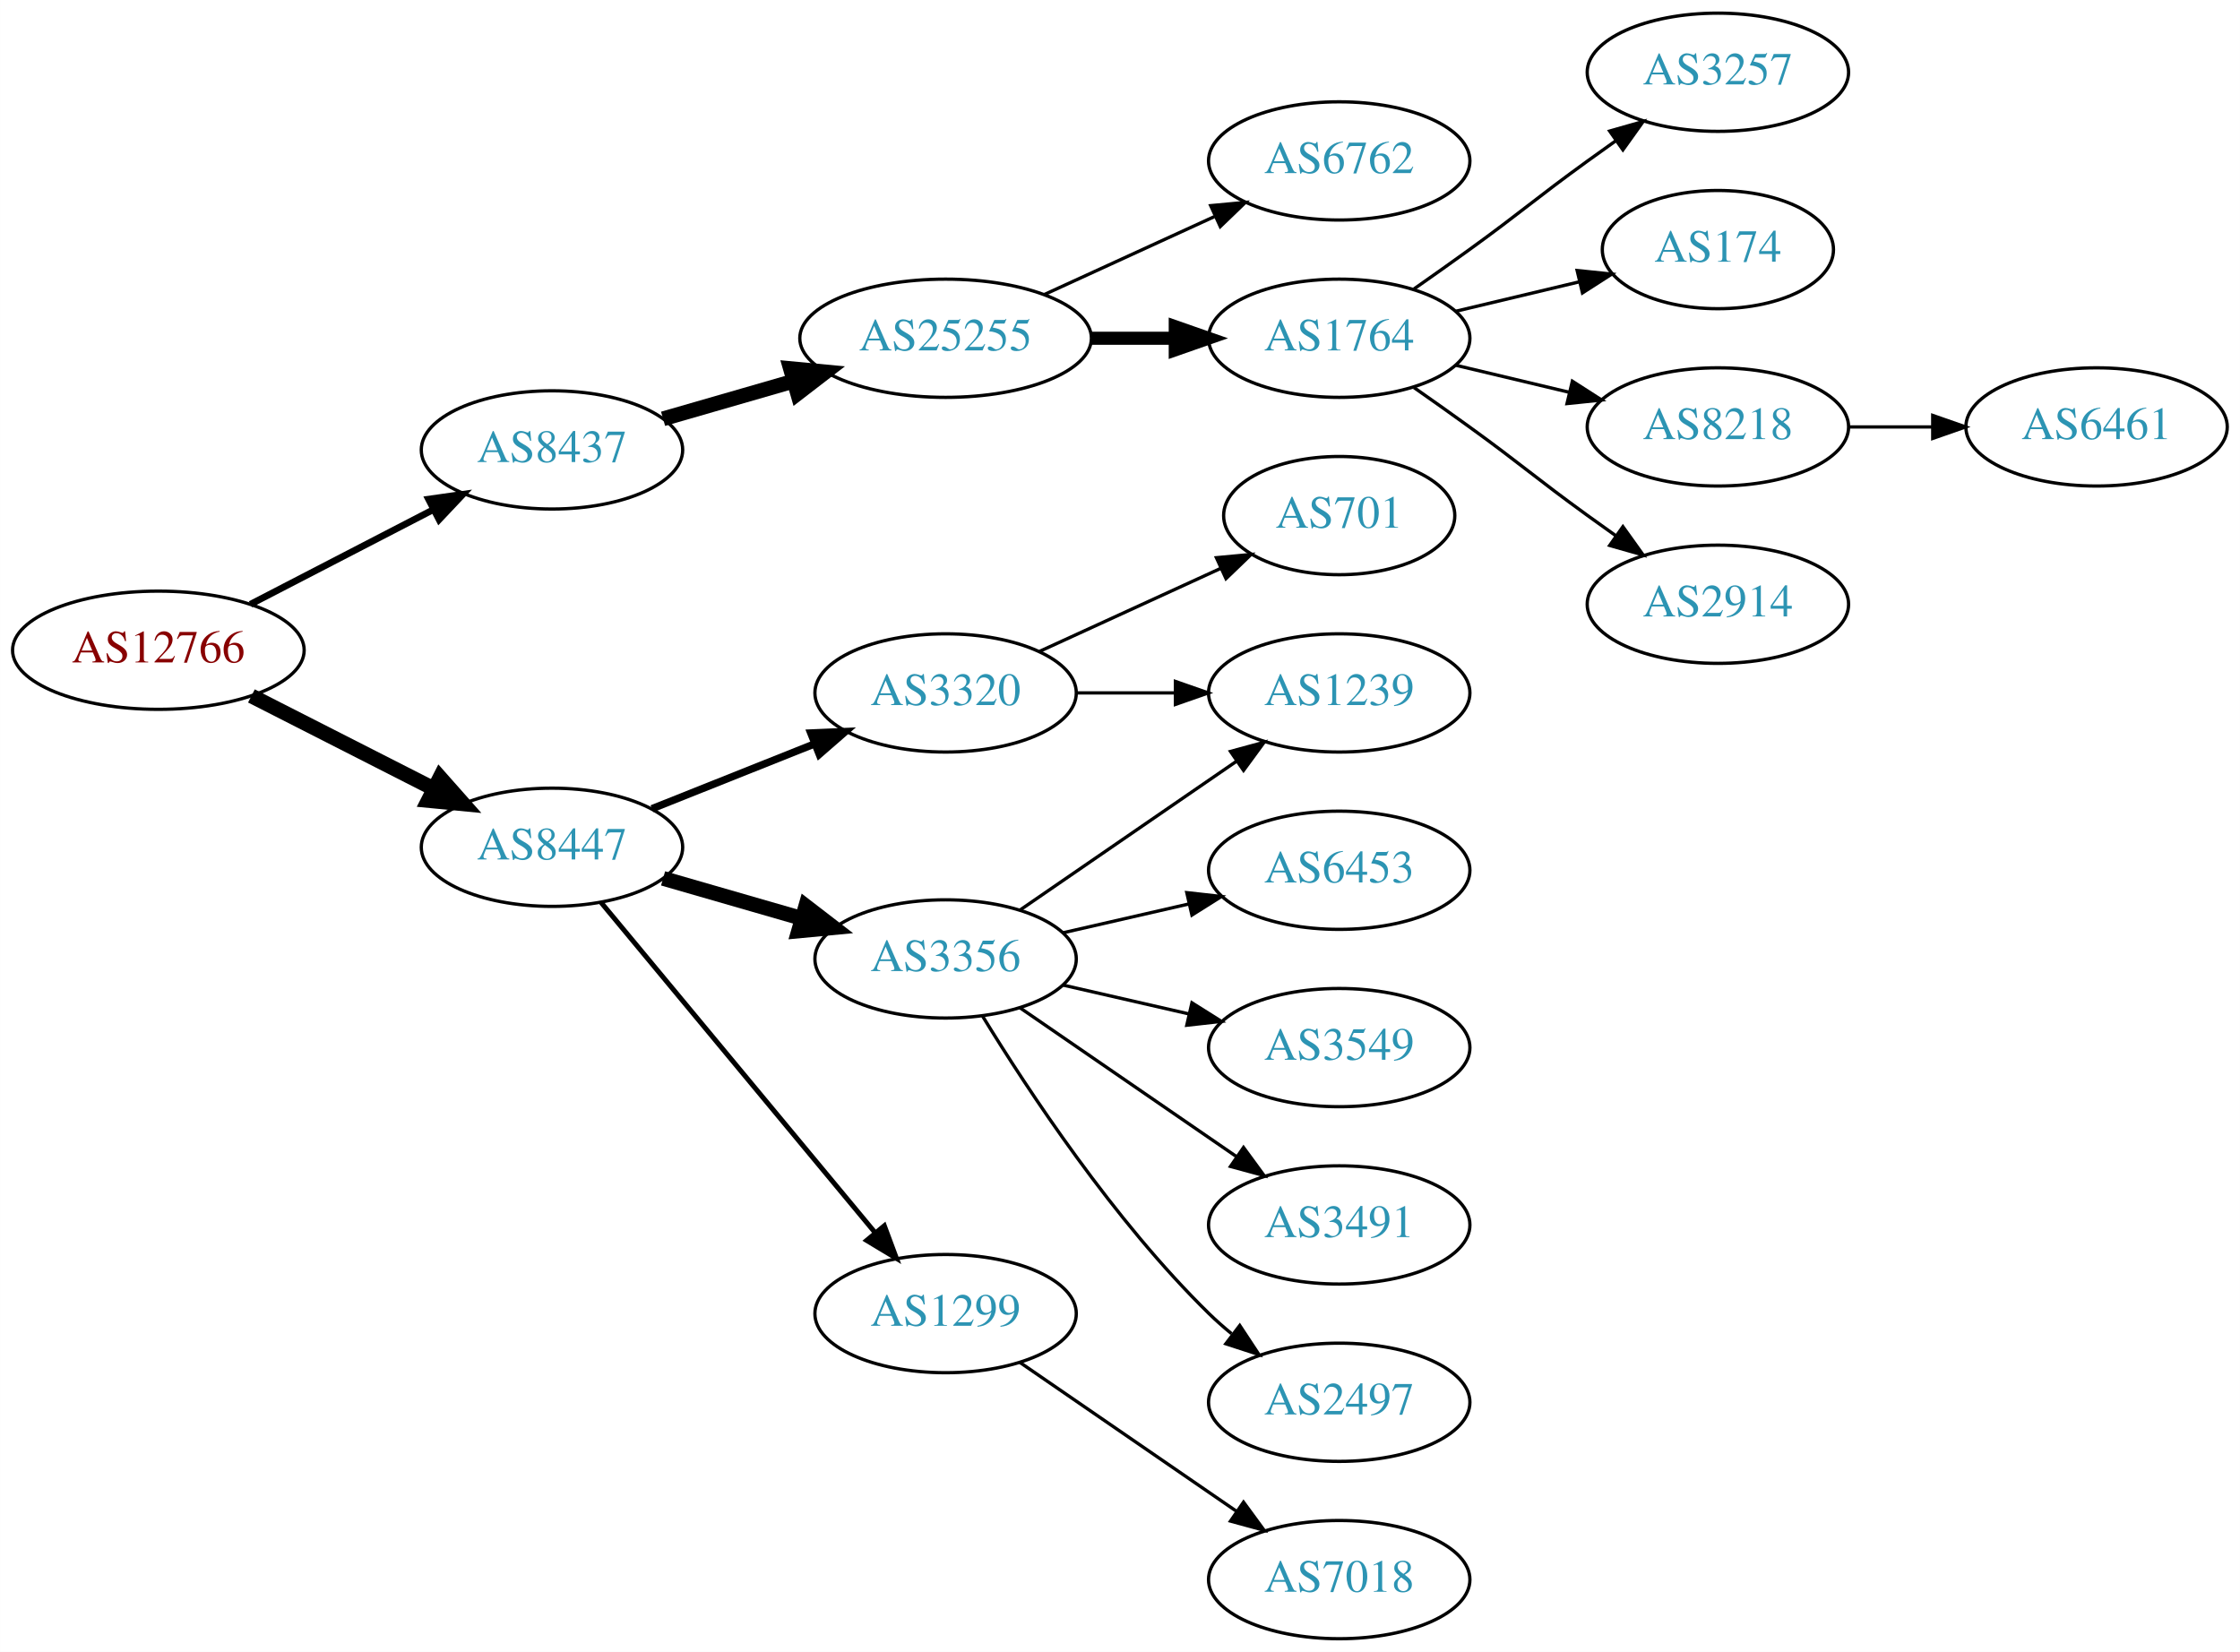
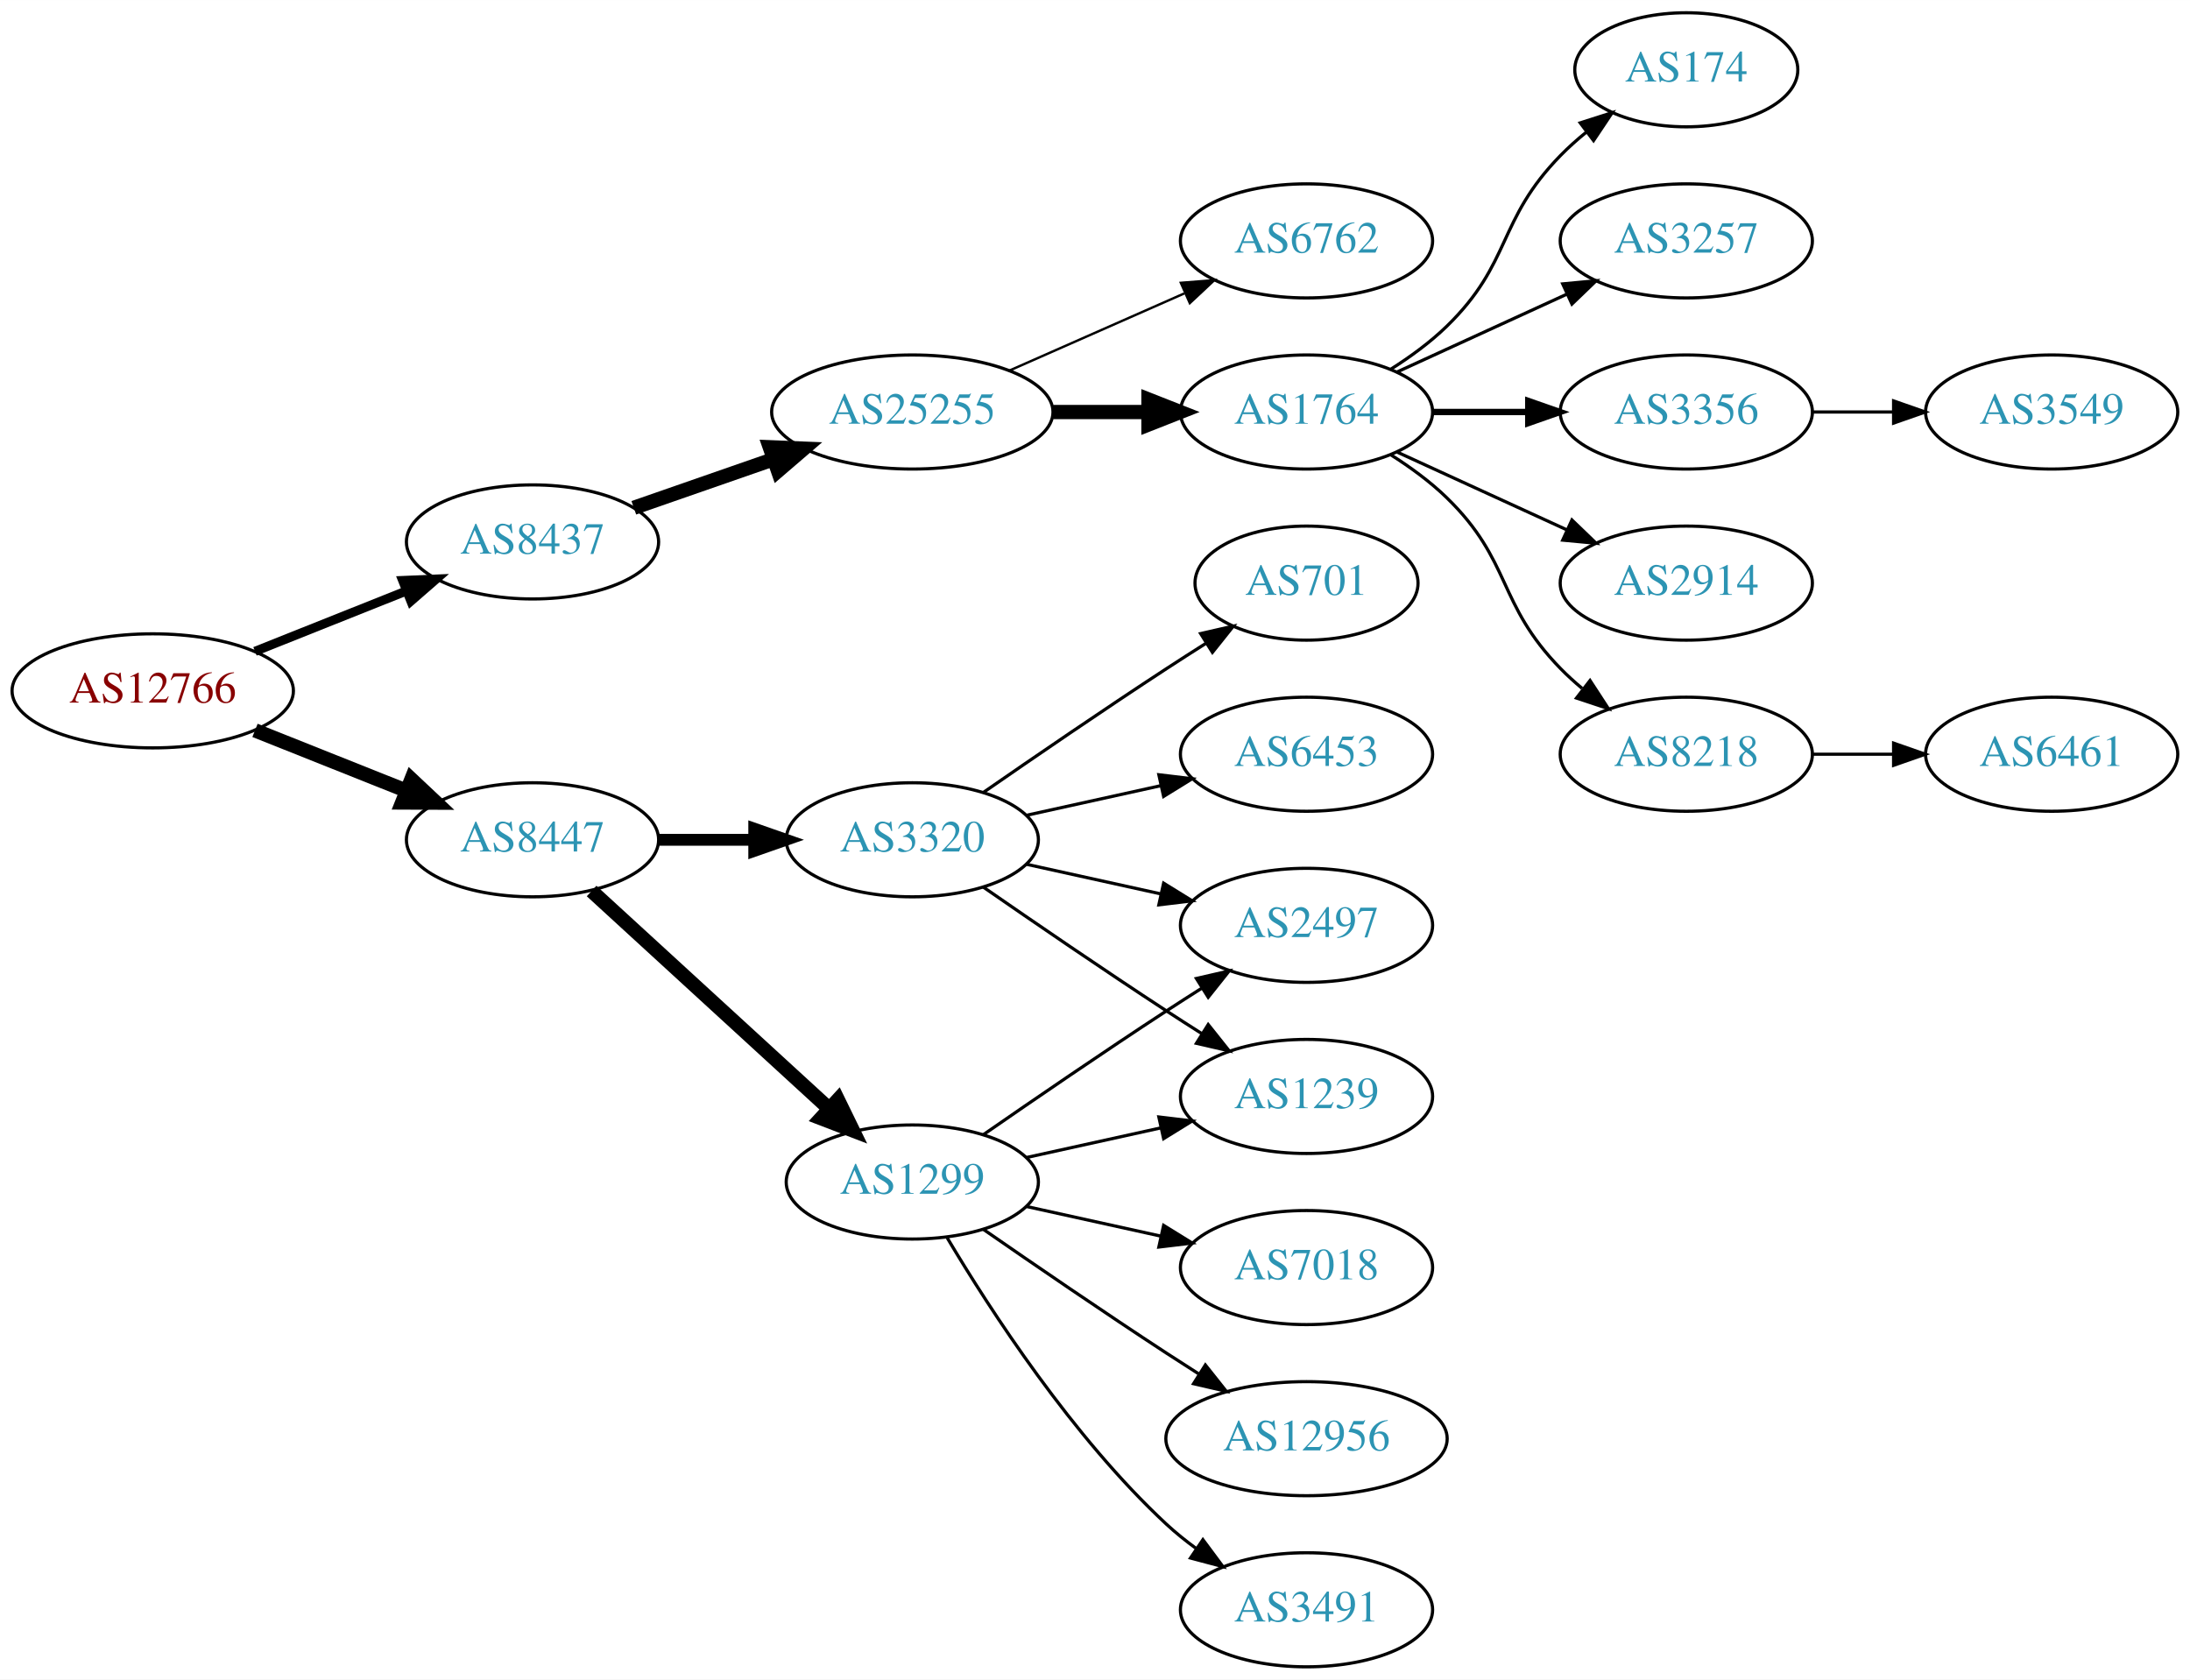
- <svg xmlns="http://www.w3.org/2000/svg" xmlns:xlink="http://www.w3.org/1999/xlink" width="682pt" height="503pt" viewBox="0.00 0.00 681.96 503.00">
-   <g id="graph0" class="graph" transform="scale(1 1) rotate(0) translate(4 499)">
-     <polygon fill="white" stroke="none" points="-4,4 -4,-499 677.956,-499 677.956,4 -4,4" />
+ <svg xmlns="http://www.w3.org/2000/svg" xmlns:xlink="http://www.w3.org/1999/xlink" width="691pt" height="530pt" viewBox="0.00 0.00 691.06 530.00">
+   <g id="graph0" class="graph" transform="scale(1 1) rotate(0) translate(4 526)">
+     <polygon fill="white" stroke="none" points="-4,4 -4,-526 687.055,-526 687.055,4 -4,4" />
    <g id="node1" class="node">
      <g id="a_node1">
        <a xlink:href="/asn/12766" xlink:title="AS12766 ~ UNSPECIFIED [AT]">
-           <ellipse fill="#ffffff" stroke="black" cx="44.196" cy="-301" rx="44.393" ry="18" />
-           <text text-anchor="middle" x="44.196" y="-297.3" font-family="Times,serif" font-size="14.00" fill="#880000">AS12766</text>
+           <ellipse fill="#ffffff" stroke="black" cx="44.196" cy="-308" rx="44.393" ry="18" />
+           <text text-anchor="middle" x="44.196" y="-304.3" font-family="Times,serif" font-size="14.00" fill="#880000">AS12766</text>
        </a>
      </g>
    </g>
    <g id="node2" class="node">
      <g id="a_node2">
        <a xlink:href="/asn/8437" xlink:title="AS8437 ~ Hutchison Drei Austria GmbH [AT]">
-           <ellipse fill="#ffffff" stroke="black" cx="164.039" cy="-362" rx="39.794" ry="18" />
-           <text text-anchor="middle" x="164.039" y="-358.3" font-family="Times,serif" font-size="14.00" fill="#2c94b3">AS8437</text>
+           <ellipse fill="#ffffff" stroke="black" cx="164.039" cy="-355" rx="39.794" ry="18" />
+           <text text-anchor="middle" x="164.039" y="-351.3" font-family="Times,serif" font-size="14.00" fill="#2c94b3">AS8437</text>
        </a>
      </g>
    </g>
    <g id="edge1" class="edge">
-       <path fill="none" stroke="black" stroke-width="2.045" d="M72.231,-314.995C88.781,-323.561 110.133,-334.614 127.974,-343.849" />
-       <polygon fill="black" stroke="black" stroke-width="2.045" points="126.45,-347.001 136.939,-348.49 129.667,-340.785 126.45,-347.001" />
+       <path fill="none" stroke="black" stroke-width="2.864" d="M76.466,-320.472C91.148,-326.327 108.791,-333.364 124.309,-339.553" />
+       <polygon fill="black" stroke="black" stroke-width="2.864" points="123.066,-342.825 133.651,-343.279 125.659,-336.323 123.066,-342.825" />
    </g>
    <g id="node3" class="node">
      <g id="a_node3">
        <a xlink:href="/asn/8447" xlink:title="AS8447 ~ A1 Telekom Austria AG [AT]">
-           <ellipse fill="#ffffff" stroke="black" cx="164.039" cy="-241" rx="39.794" ry="18" />
-           <text text-anchor="middle" x="164.039" y="-237.3" font-family="Times,serif" font-size="14.00" fill="#2c94b3">AS8447</text>
+           <ellipse fill="#ffffff" stroke="black" cx="164.039" cy="-261" rx="39.794" ry="18" />
+           <text text-anchor="middle" x="164.039" y="-257.3" font-family="Times,serif" font-size="14.00" fill="#2c94b3">AS8447</text>
        </a>
      </g>
    </g>
    <g id="edge2" class="edge">
-       <path fill="none" stroke="black" stroke-width="4.5" d="M72.528,-287.084C89.087,-278.653 110.372,-267.815 128.141,-258.768" />
-       <polygon fill="black" stroke="black" stroke-width="4.5" points="129.943,-262.269 137.068,-254.223 126.37,-255.251 129.943,-262.269" />
+       <path fill="none" stroke="black" stroke-width="4.5" d="M76.466,-295.528C91.148,-289.673 108.791,-282.636 124.309,-276.447" />
+       <polygon fill="black" stroke="black" stroke-width="4.5" points="125.821,-280.083 133.651,-272.721 122.904,-272.768 125.821,-280.083" />
    </g>
    <g id="node4" class="node">
      <g id="a_node4">
        <a xlink:href="/asn/25255" xlink:title="AS25255 ~ ==&gt; TELE2 AUSTRIA &lt;== [AT]">
          <ellipse fill="#ffffff" stroke="black" cx="283.881" cy="-396" rx="44.393" ry="18" />
          <text text-anchor="middle" x="283.881" y="-392.3" font-family="Times,serif" font-size="14.00" fill="#2c94b3">AS25255</text>
        </a>
      </g>
    </g>
    <g id="edge3" class="edge">
-       <path fill="none" stroke="black" stroke-width="4.5" d="M197.864,-371.471C210.129,-375.01 224.285,-379.094 237.483,-382.902" />
-       <polygon fill="black" stroke="black" stroke-width="4.5" points="236.643,-386.757 247.342,-385.746 238.826,-379.191 236.643,-386.757" />
-     </g>
-     <g id="node12" class="node">
-       <g id="a_node12">
-         <a xlink:href="/asn/3356" xlink:title="AS3356 ~ Level 3 Parent, LLC [US]">
-           <ellipse fill="#ffffff" stroke="black" cx="283.881" cy="-207" rx="39.794" ry="18" />
-           <text text-anchor="middle" x="283.881" y="-203.3" font-family="Times,serif" font-size="14.00" fill="#2c94b3">AS3356</text>
-         </a>
-       </g>
-     </g>
-     <g id="edge11" class="edge">
-       <path fill="none" stroke="black" stroke-width="4.5" d="M197.864,-231.529C210.907,-227.766 226.088,-223.386 239.982,-219.377" />
-       <polygon fill="black" stroke="black" stroke-width="4.5" points="241.306,-223.093 249.823,-216.538 239.123,-215.527 241.306,-223.093" />
-     </g>
-     <g id="node13" class="node">
-       <g id="a_node13">
-         <a xlink:href="/asn/1299" xlink:title="AS1299 ~ Telia Carrier [EU]">
-           <ellipse fill="#ffffff" stroke="black" cx="283.881" cy="-99" rx="39.794" ry="18" />
-           <text text-anchor="middle" x="283.881" y="-95.3" font-family="Times,serif" font-size="14.00" fill="#2c94b3">AS1299</text>
-         </a>
-       </g>
-     </g>
-     <g id="edge12" class="edge">
-       <path fill="none" stroke="black" stroke-width="1.5" d="M179.019,-224.153C199.662,-199.279 238.422,-152.574 262.311,-123.788" />
-       <polygon fill="black" stroke="black" stroke-width="1.5" points="265.226,-125.755 268.919,-115.825 259.839,-121.285 265.226,-125.755" />
+       <path fill="none" stroke="black" stroke-width="4.5" d="M196,-365.772C209.409,-370.437 225.332,-375.977 239.861,-381.032" />
+       <polygon fill="black" stroke="black" stroke-width="4.5" points="238.91,-384.87 249.649,-384.438 241.498,-377.433 238.91,-384.87" />
    </g>
    <g id="node14" class="node">
      <g id="a_node14">
        <a xlink:href="/asn/3320" xlink:title="AS3320 ~ DTAG [DE]">
-           <ellipse fill="#ffffff" stroke="black" cx="283.881" cy="-288" rx="39.794" ry="18" />
-           <text text-anchor="middle" x="283.881" y="-284.3" font-family="Times,serif" font-size="14.00" fill="#2c94b3">AS3320</text>
+           <ellipse fill="#ffffff" stroke="black" cx="283.881" cy="-261" rx="39.794" ry="18" />
+           <text text-anchor="middle" x="283.881" y="-257.3" font-family="Times,serif" font-size="14.00" fill="#2c94b3">AS3320</text>
        </a>
      </g>
    </g>
    <g id="edge13" class="edge">
-       <path fill="none" stroke="black" stroke-width="2.25" d="M194.471,-252.739C209.375,-258.683 227.671,-265.98 243.745,-272.391" />
-       <polygon fill="black" stroke="black" stroke-width="2.25" points="242.83,-275.794 253.415,-276.248 245.423,-269.292 242.83,-275.794" />
+       <path fill="none" stroke="black" stroke-width="3.75" d="M203.951,-261C213.505,-261 223.854,-261 233.817,-261" />
+       <polygon fill="black" stroke="black" stroke-width="3.75" points="234.009,-264.5 244.009,-261 234.009,-257.5 234.009,-264.5" />
+     </g>
+     <g id="node15" class="node">
+       <g id="a_node15">
+         <a xlink:href="/asn/1299" xlink:title="AS1299 ~ Telia Carrier [EU]">
+           <ellipse fill="#ffffff" stroke="black" cx="283.881" cy="-153" rx="39.794" ry="18" />
+           <text text-anchor="middle" x="283.881" y="-149.3" font-family="Times,serif" font-size="14.00" fill="#2c94b3">AS1299</text>
+         </a>
+       </g>
+     </g>
+     <g id="edge14" class="edge">
+       <path fill="none" stroke="black" stroke-width="4.5" d="M182.681,-244.831C202.554,-226.618 235.016,-196.867 257.585,-176.183" />
+       <polygon fill="black" stroke="black" stroke-width="4.5" points="260.406,-178.939 265.118,-169.279 255.086,-173.133 260.406,-178.939" />
    </g>
    <g id="node5" class="node">
      <g id="a_node5">
        <a xlink:href="/asn/1764" xlink:title="AS1764 ~ NEXTLAYER-AS [AT]">
-           <ellipse fill="#ffffff" stroke="black" cx="403.724" cy="-396" rx="39.794" ry="18" />
-           <text text-anchor="middle" x="403.724" y="-392.3" font-family="Times,serif" font-size="14.00" fill="#2c94b3">AS1764</text>
+           <ellipse fill="#ffffff" stroke="black" cx="408.273" cy="-396" rx="39.794" ry="18" />
+           <text text-anchor="middle" x="408.273" y="-392.3" font-family="Times,serif" font-size="14.00" fill="#2c94b3">AS1764</text>
        </a>
      </g>
    </g>
    <g id="edge4" class="edge">
-       <path fill="none" stroke="black" stroke-width="4" d="M328.092,-396C336.405,-396 345.168,-396 353.65,-396" />
-       <polygon fill="black" stroke="black" stroke-width="4" points="353.809,-399.5 363.809,-396 353.809,-392.5 353.809,-399.5" />
+       <path fill="none" stroke="black" stroke-width="4.5" d="M328.377,-396C338.066,-396 348.403,-396 358.295,-396" />
+       <polygon fill="black" stroke="black" stroke-width="4.5" points="358.398,-399.938 368.398,-396 358.398,-392.063 358.398,-399.938" />
    </g>
    <g id="node6" class="node">
      <g id="a_node6">
        <a xlink:href="/asn/6762" xlink:title="AS6762 ~ TELECOM ITALIA SPARKLE S.p.A. [IT]">
-           <ellipse fill="#ffffff" stroke="black" cx="403.724" cy="-450" rx="39.794" ry="18" />
-           <text text-anchor="middle" x="403.724" y="-446.3" font-family="Times,serif" font-size="14.00" fill="#2c94b3">AS6762</text>
+           <ellipse fill="#ffffff" stroke="black" cx="408.273" cy="-450" rx="39.794" ry="18" />
+           <text text-anchor="middle" x="408.273" y="-446.3" font-family="Times,serif" font-size="14.00" fill="#2c94b3">AS6762</text>
        </a>
      </g>
    </g>
    <g id="edge5" class="edge">
-       <path fill="none" stroke="black" d="M314.011,-409.348C329.622,-416.502 349.02,-425.391 365.692,-433.03" />
-       <polygon fill="black" stroke="black" points="364.595,-436.378 375.144,-437.362 367.511,-430.014 364.595,-436.378" />
+       <path fill="none" stroke="black" stroke-width="0.75" d="M314.509,-409.072C331.103,-416.393 351.963,-425.597 369.696,-433.421" />
+       <polygon fill="black" stroke="black" stroke-width="0.75" points="368.618,-436.77 379.18,-437.605 371.443,-430.366 368.618,-436.77" />
    </g>
    <g id="node7" class="node">
      <g id="a_node7">
-         <a xlink:href="/asn/3257" xlink:title="AS3257 ~ GTT [DE]">
-           <ellipse fill="#ffffff" stroke="black" cx="519.017" cy="-477" rx="39.794" ry="18" />
-           <text text-anchor="middle" x="519.017" y="-473.3" font-family="Times,serif" font-size="14.00" fill="#2c94b3">AS3257</text>
+         <a xlink:href="/asn/174" xlink:title="AS174 ~ Cogent Communications [US]">
+           <ellipse fill="#ffffff" stroke="black" cx="528.116" cy="-504" rx="35.194" ry="18" />
+           <text text-anchor="middle" x="528.116" y="-500.3" font-family="Times,serif" font-size="14.00" fill="#2c94b3">AS174</text>
        </a>
      </g>
    </g>
    <g id="edge6" class="edge">
-       <path fill="none" stroke="black" d="M426.481,-411.009C432.015,-414.879 437.934,-419.064 443.37,-423 459.57,-434.729 463.17,-438.271 479.37,-450 482.173,-452.029 485.105,-454.125 488.045,-456.21" />
-       <polygon fill="black" stroke="black" points="486.068,-459.097 496.26,-461.991 490.096,-453.373 486.068,-459.097" />
+       <path fill="none" stroke="black" d="M434.802,-409.462C440.965,-413.362 447.267,-417.948 452.469,-423 473.163,-443.094 468.297,-456.383 488.469,-477 490.949,-479.534 493.695,-481.983 496.548,-484.304" />
+       <polygon fill="black" stroke="black" points="494.639,-487.248 504.733,-490.468 498.85,-481.657 494.639,-487.248" />
    </g>
    <g id="node8" class="node">
      <g id="a_node8">
-         <a xlink:href="/asn/174" xlink:title="AS174 ~ Cogent Communications [US]">
-           <ellipse fill="#ffffff" stroke="black" cx="519.017" cy="-423" rx="35.194" ry="18" />
-           <text text-anchor="middle" x="519.017" y="-419.3" font-family="Times,serif" font-size="14.00" fill="#2c94b3">AS174</text>
+         <a xlink:href="/asn/3257" xlink:title="AS3257 ~ GTT [DE]">
+           <ellipse fill="#ffffff" stroke="black" cx="528.116" cy="-450" rx="39.794" ry="18" />
+           <text text-anchor="middle" x="528.116" y="-446.3" font-family="Times,serif" font-size="14.00" fill="#2c94b3">AS3257</text>
        </a>
      </g>
    </g>
    <g id="edge7" class="edge">
-       <path fill="none" stroke="black" d="M439.331,-404.248C451.125,-407.058 464.43,-410.229 476.698,-413.153" />
-       <polygon fill="black" stroke="black" points="476.164,-416.624 486.703,-415.537 477.787,-409.814 476.164,-416.624" />
+       <path fill="none" stroke="black" d="M436.902,-408.661C452.859,-415.973 473.13,-425.261 490.412,-433.181" />
+       <polygon fill="black" stroke="black" points="489.111,-436.435 499.66,-437.419 492.027,-430.071 489.111,-436.435" />
    </g>
    <g id="node9" class="node">
      <g id="a_node9">
-         <a xlink:href="/asn/8218" xlink:title="AS8218 ~ legacy Neotelecoms [FR]">
-           <ellipse fill="#ffffff" stroke="black" cx="519.017" cy="-369" rx="39.794" ry="18" />
-           <text text-anchor="middle" x="519.017" y="-365.3" font-family="Times,serif" font-size="14.00" fill="#2c94b3">AS8218</text>
+         <a xlink:href="/asn/3356" xlink:title="AS3356 ~ Level 3 Parent, LLC [US]">
+           <ellipse fill="#ffffff" stroke="black" cx="528.116" cy="-396" rx="39.794" ry="18" />
+           <text text-anchor="middle" x="528.116" y="-392.3" font-family="Times,serif" font-size="14.00" fill="#2c94b3">AS3356</text>
        </a>
      </g>
    </g>
    <g id="edge8" class="edge">
-       <path fill="none" stroke="black" d="M439.331,-387.752C450.202,-385.162 462.357,-382.265 473.799,-379.538" />
-       <polygon fill="black" stroke="black" points="474.705,-382.92 483.621,-377.197 473.082,-376.111 474.705,-382.92" />
+       <path fill="none" stroke="black" stroke-width="2" d="M448.186,-396C457.739,-396 468.089,-396 478.052,-396" />
+       <polygon fill="black" stroke="black" stroke-width="2" points="478.244,-399.5 488.244,-396 478.244,-392.5 478.244,-399.5" />
    </g>
    <g id="node10" class="node">
      <g id="a_node10">
        <a xlink:href="/asn/2914" xlink:title="AS2914 ~ NTT America, Inc. [US]">
-           <ellipse fill="#ffffff" stroke="black" cx="519.017" cy="-315" rx="39.794" ry="18" />
-           <text text-anchor="middle" x="519.017" y="-311.3" font-family="Times,serif" font-size="14.00" fill="#2c94b3">AS2914</text>
+           <ellipse fill="#ffffff" stroke="black" cx="528.116" cy="-342" rx="39.794" ry="18" />
+           <text text-anchor="middle" x="528.116" y="-338.3" font-family="Times,serif" font-size="14.00" fill="#2c94b3">AS2914</text>
        </a>
      </g>
    </g>
    <g id="edge9" class="edge">
-       <path fill="none" stroke="black" d="M426.481,-380.991C432.015,-377.121 437.934,-372.936 443.37,-369 459.57,-357.271 463.17,-353.729 479.37,-342 482.173,-339.971 485.105,-337.875 488.045,-335.79" />
-       <polygon fill="black" stroke="black" points="490.096,-338.627 496.26,-330.009 486.068,-332.903 490.096,-338.627" />
+       <path fill="none" stroke="black" d="M436.902,-383.339C452.859,-376.027 473.13,-366.739 490.412,-358.819" />
+       <polygon fill="black" stroke="black" points="492.027,-361.929 499.66,-354.581 489.111,-355.565 492.027,-361.929" />
    </g>
    <g id="node11" class="node">
      <g id="a_node11">
+         <a xlink:href="/asn/8218" xlink:title="AS8218 ~ legacy Neotelecoms [FR]">
+           <ellipse fill="#ffffff" stroke="black" cx="528.116" cy="-288" rx="39.794" ry="18" />
+           <text text-anchor="middle" x="528.116" y="-284.3" font-family="Times,serif" font-size="14.00" fill="#2c94b3">AS8218</text>
+         </a>
+       </g>
+     </g>
+     <g id="edge10" class="edge">
+       <path fill="none" stroke="black" d="M434.802,-382.538C440.965,-378.638 447.267,-374.052 452.469,-369 473.163,-348.906 468.297,-335.617 488.469,-315 490.562,-312.861 492.846,-310.782 495.222,-308.79" />
+       <polygon fill="black" stroke="black" points="497.741,-311.268 503.522,-302.389 493.466,-305.725 497.741,-311.268" />
+     </g>
+     <g id="node13" class="node">
+       <g id="a_node13">
+         <a xlink:href="/asn/3549" xlink:title="AS3549 ~ Level 3 Parent, LLC [US]">
+           <ellipse fill="#ffffff" stroke="black" cx="643.409" cy="-396" rx="39.794" ry="18" />
+           <text text-anchor="middle" x="643.409" y="-392.3" font-family="Times,serif" font-size="14.00" fill="#2c94b3">AS3549</text>
+         </a>
+       </g>
+     </g>
+     <g id="edge12" class="edge">
+       <path fill="none" stroke="black" d="M567.788,-396C575.991,-396 584.755,-396 593.287,-396" />
+       <polygon fill="black" stroke="black" points="593.526,-399.5 603.526,-396 593.526,-392.5 593.526,-399.5" />
+     </g>
+     <g id="node12" class="node">
+       <g id="a_node12">
        <a xlink:href="/asn/6461" xlink:title="AS6461 ~ Zayo Bandwidth [US]">
-           <ellipse fill="#ffffff" stroke="black" cx="634.31" cy="-369" rx="39.794" ry="18" />
-           <text text-anchor="middle" x="634.31" y="-365.3" font-family="Times,serif" font-size="14.00" fill="#2c94b3">AS6461</text>
-         </a>
-       </g>
-     </g>
-     <g id="edge10" class="edge">
-       <path fill="none" stroke="black" d="M558.689,-369C566.892,-369 575.656,-369 584.188,-369" />
-       <polygon fill="black" stroke="black" points="584.427,-372.5 594.427,-369 584.427,-365.5 584.427,-372.5" />
-     </g>
-     <g id="node15" class="node">
-       <g id="a_node15">
-         <a xlink:href="/asn/2497" xlink:title="AS2497 ~ Internet Initiative Japan Inc. [JP]">
-           <ellipse fill="#ffffff" stroke="black" cx="403.724" cy="-72" rx="39.794" ry="18" />
-           <text text-anchor="middle" x="403.724" y="-68.3" font-family="Times,serif" font-size="14.00" fill="#2c94b3">AS2497</text>
-         </a>
-       </g>
-     </g>
-     <g id="edge14" class="edge">
-       <path fill="none" stroke="black" d="M295.147,-189.56C308.955,-167.009 335.144,-127.278 364.077,-99 366.217,-96.908 368.535,-94.863 370.934,-92.894" />
-       <polygon fill="black" stroke="black" points="373.445,-95.382 379.276,-86.536 369.201,-89.815 373.445,-95.382" />
+           <ellipse fill="#ffffff" stroke="black" cx="643.409" cy="-288" rx="39.794" ry="18" />
+           <text text-anchor="middle" x="643.409" y="-284.3" font-family="Times,serif" font-size="14.00" fill="#2c94b3">AS6461</text>
+         </a>
+       </g>
+     </g>
+     <g id="edge11" class="edge">
+       <path fill="none" stroke="black" d="M567.788,-288C575.991,-288 584.755,-288 593.287,-288" />
+       <polygon fill="black" stroke="black" points="593.526,-291.5 603.526,-288 593.526,-284.5 593.526,-291.5" />
    </g>
    <g id="node16" class="node">
      <g id="a_node16">
-         <a xlink:href="/asn/1239" xlink:title="AS1239 ~ Sprint [US]">
-           <ellipse fill="#ffffff" stroke="black" cx="403.724" cy="-288" rx="39.794" ry="18" />
-           <text text-anchor="middle" x="403.724" y="-284.3" font-family="Times,serif" font-size="14.00" fill="#2c94b3">AS1239</text>
+         <a xlink:href="/asn/2497" xlink:title="AS2497 ~ Internet Initiative Japan Inc. [JP]">
+           <ellipse fill="#ffffff" stroke="black" cx="408.273" cy="-234" rx="39.794" ry="18" />
+           <text text-anchor="middle" x="408.273" y="-230.3" font-family="Times,serif" font-size="14.00" fill="#2c94b3">AS2497</text>
        </a>
      </g>
    </g>
    <g id="edge15" class="edge">
-       <path fill="none" stroke="black" d="M306.495,-221.857C324.984,-234.565 351.798,-252.995 372.427,-267.175" />
-       <polygon fill="black" stroke="black" points="370.624,-270.183 380.848,-272.963 374.589,-264.414 370.624,-270.183" />
+       <path fill="none" stroke="black" d="M319.954,-253.263C333.141,-250.354 348.321,-247.005 362.287,-243.924" />
+       <polygon fill="black" stroke="black" points="363.184,-247.31 372.196,-241.738 361.676,-240.475 363.184,-247.31" />
    </g>
    <g id="node17" class="node">
      <g id="a_node17">
-         <a xlink:href="/asn/6453" xlink:title="AS6453 ~ TATA COMMUNICATIONS (AMERICA) INC [US]">
-           <ellipse fill="#ffffff" stroke="black" cx="403.724" cy="-234" rx="39.794" ry="18" />
-           <text text-anchor="middle" x="403.724" y="-230.3" font-family="Times,serif" font-size="14.00" fill="#2c94b3">AS6453</text>
+         <a xlink:href="/asn/701" xlink:title="AS701 ~ UUNET [US]">
+           <ellipse fill="#ffffff" stroke="black" cx="408.273" cy="-342" rx="35.194" ry="18" />
+           <text text-anchor="middle" x="408.273" y="-338.3" font-family="Times,serif" font-size="14.00" fill="#2c94b3">AS701</text>
        </a>
      </g>
    </g>
    <g id="edge16" class="edge">
-       <path fill="none" stroke="black" d="M319.6,-214.955C331.6,-217.704 345.221,-220.825 357.914,-223.733" />
-       <polygon fill="black" stroke="black" points="357.316,-227.187 367.845,-226.009 358.88,-220.364 357.316,-227.187" />
+       <path fill="none" stroke="black" d="M306.238,-275.901C322.089,-286.877 344.292,-302.079 364.077,-315 368.122,-317.642 372.407,-320.385 376.647,-323.067" />
+       <polygon fill="black" stroke="black" points="374.861,-326.079 385.191,-328.432 378.584,-320.15 374.861,-326.079" />
    </g>
    <g id="node18" class="node">
      <g id="a_node18">
-         <a xlink:href="/asn/3549" xlink:title="AS3549 ~ Level 3 Parent, LLC [US]">
-           <ellipse fill="#ffffff" stroke="black" cx="403.724" cy="-180" rx="39.794" ry="18" />
-           <text text-anchor="middle" x="403.724" y="-176.3" font-family="Times,serif" font-size="14.00" fill="#2c94b3">AS3549</text>
+         <a xlink:href="/asn/6453" xlink:title="AS6453 ~ TATA COMMUNICATIONS (AMERICA) INC [US]">
+           <ellipse fill="#ffffff" stroke="black" cx="408.273" cy="-288" rx="39.794" ry="18" />
+           <text text-anchor="middle" x="408.273" y="-284.3" font-family="Times,serif" font-size="14.00" fill="#2c94b3">AS6453</text>
        </a>
      </g>
    </g>
    <g id="edge17" class="edge">
-       <path fill="none" stroke="black" d="M319.6,-199.045C331.6,-196.296 345.221,-193.175 357.914,-190.267" />
-       <polygon fill="black" stroke="black" points="358.88,-193.636 367.845,-187.991 357.316,-186.813 358.88,-193.636" />
+       <path fill="none" stroke="black" d="M319.954,-268.737C333.141,-271.646 348.321,-274.995 362.287,-278.076" />
+       <polygon fill="black" stroke="black" points="361.676,-281.525 372.196,-280.262 363.184,-274.69 361.676,-281.525" />
    </g>
    <g id="node19" class="node">
      <g id="a_node19">
-         <a xlink:href="/asn/3491" xlink:title="AS3491 ~ PCCW Global, Inc. [US]">
-           <ellipse fill="#ffffff" stroke="black" cx="403.724" cy="-126" rx="39.794" ry="18" />
-           <text text-anchor="middle" x="403.724" y="-122.3" font-family="Times,serif" font-size="14.00" fill="#2c94b3">AS3491</text>
+         <a xlink:href="/asn/1239" xlink:title="AS1239 ~ Sprint [US]">
+           <ellipse fill="#ffffff" stroke="black" cx="408.273" cy="-180" rx="39.794" ry="18" />
+           <text text-anchor="middle" x="408.273" y="-176.3" font-family="Times,serif" font-size="14.00" fill="#2c94b3">AS1239</text>
        </a>
      </g>
    </g>
    <g id="edge18" class="edge">
-       <path fill="none" stroke="black" d="M306.495,-192.143C324.984,-179.435 351.798,-161.005 372.427,-146.825" />
-       <polygon fill="black" stroke="black" points="374.589,-149.586 380.848,-141.037 370.624,-143.817 374.589,-149.586" />
+       <path fill="none" stroke="black" d="M306.238,-246.099C322.089,-235.123 344.292,-219.921 364.077,-207 367.659,-204.661 371.43,-202.241 375.19,-199.856" />
+       <polygon fill="black" stroke="black" points="377.252,-202.693 383.851,-194.404 373.523,-196.769 377.252,-202.693" />
+     </g>
+     <g id="edge23" class="edge">
+       <path fill="none" stroke="black" d="M306.238,-167.901C322.089,-178.877 344.292,-194.079 364.077,-207 367.659,-209.339 371.43,-211.759 375.19,-214.144" />
+       <polygon fill="black" stroke="black" points="373.523,-217.231 383.851,-219.596 377.252,-211.307 373.523,-217.231" />
+     </g>
+     <g id="edge21" class="edge">
+       <path fill="none" stroke="black" d="M319.954,-160.737C333.141,-163.646 348.321,-166.995 362.287,-170.076" />
+       <polygon fill="black" stroke="black" points="361.676,-173.525 372.196,-172.262 363.184,-166.69 361.676,-173.525" />
    </g>
    <g id="node20" class="node">
      <g id="a_node20">
-         <a xlink:href="/asn/7018" xlink:title="AS7018 ~ AT&amp;T Services, Inc. [US]">
-           <ellipse fill="#ffffff" stroke="black" cx="403.724" cy="-18" rx="39.794" ry="18" />
-           <text text-anchor="middle" x="403.724" y="-14.3" font-family="Times,serif" font-size="14.00" fill="#2c94b3">AS7018</text>
+         <a xlink:href="/asn/12956" xlink:title="AS12956 ~ TELXIUS [ES]">
+           <ellipse fill="#ffffff" stroke="black" cx="408.273" cy="-72" rx="44.393" ry="18" />
+           <text text-anchor="middle" x="408.273" y="-68.3" font-family="Times,serif" font-size="14.00" fill="#2c94b3">AS12956</text>
        </a>
      </g>
    </g>
    <g id="edge19" class="edge">
-       <path fill="none" stroke="black" d="M306.495,-84.143C324.984,-71.435 351.798,-53.005 372.427,-38.825" />
-       <polygon fill="black" stroke="black" points="374.589,-41.586 380.848,-33.037 370.624,-35.817 374.589,-41.586" />
-     </g>
-     <g id="edge21" class="edge">
-       <path fill="none" stroke="black" d="M323.794,-288C333.347,-288 343.697,-288 353.659,-288" />
-       <polygon fill="black" stroke="black" points="353.852,-291.5 363.852,-288 353.852,-284.5 353.852,-291.5" />
+       <path fill="none" stroke="black" d="M306.238,-138.099C322.089,-127.123 344.292,-111.921 364.077,-99 367.398,-96.831 370.88,-94.594 374.367,-92.379" />
+       <polygon fill="black" stroke="black" points="376.356,-95.262 382.949,-86.968 372.623,-89.341 376.356,-95.262" />
    </g>
    <g id="node21" class="node">
      <g id="a_node21">
-         <a xlink:href="/asn/701" xlink:title="AS701 ~ UUNET [US]">
-           <ellipse fill="#ffffff" stroke="black" cx="403.724" cy="-342" rx="35.194" ry="18" />
-           <text text-anchor="middle" x="403.724" y="-338.3" font-family="Times,serif" font-size="14.00" fill="#2c94b3">AS701</text>
+         <a xlink:href="/asn/3491" xlink:title="AS3491 ~ PCCW Global, Inc. [US]">
+           <ellipse fill="#ffffff" stroke="black" cx="408.273" cy="-18" rx="39.794" ry="18" />
+           <text text-anchor="middle" x="408.273" y="-14.3" font-family="Times,serif" font-size="14.00" fill="#2c94b3">AS3491</text>
        </a>
      </g>
    </g>
    <g id="edge20" class="edge">
-       <path fill="none" stroke="black" d="M312.51,-300.661C328.926,-308.183 349.908,-317.798 367.505,-325.861" />
-       <polygon fill="black" stroke="black" points="366.333,-329.174 376.882,-330.158 369.249,-322.811 366.333,-329.174" />
+       <path fill="none" stroke="black" d="M294.927,-135.329C308.498,-112.528 334.43,-72.528 364.077,-45 366.984,-42.301 370.197,-39.72 373.521,-37.297" />
+       <polygon fill="black" stroke="black" points="375.58,-40.13 381.899,-31.625 371.656,-34.333 375.58,-40.13" />
+     </g>
+     <g id="node22" class="node">
+       <g id="a_node22">
+         <a xlink:href="/asn/7018" xlink:title="AS7018 ~ AT&amp;T Services, Inc. [US]">
+           <ellipse fill="#ffffff" stroke="black" cx="408.273" cy="-126" rx="39.794" ry="18" />
+           <text text-anchor="middle" x="408.273" y="-122.3" font-family="Times,serif" font-size="14.00" fill="#2c94b3">AS7018</text>
+         </a>
+       </g>
+     </g>
+     <g id="edge22" class="edge">
+       <path fill="none" stroke="black" d="M319.954,-145.263C333.141,-142.354 348.321,-139.005 362.287,-135.924" />
+       <polygon fill="black" stroke="black" points="363.184,-139.31 372.196,-133.738 361.676,-132.475 363.184,-139.31" />
    </g>
  </g>
</svg>
